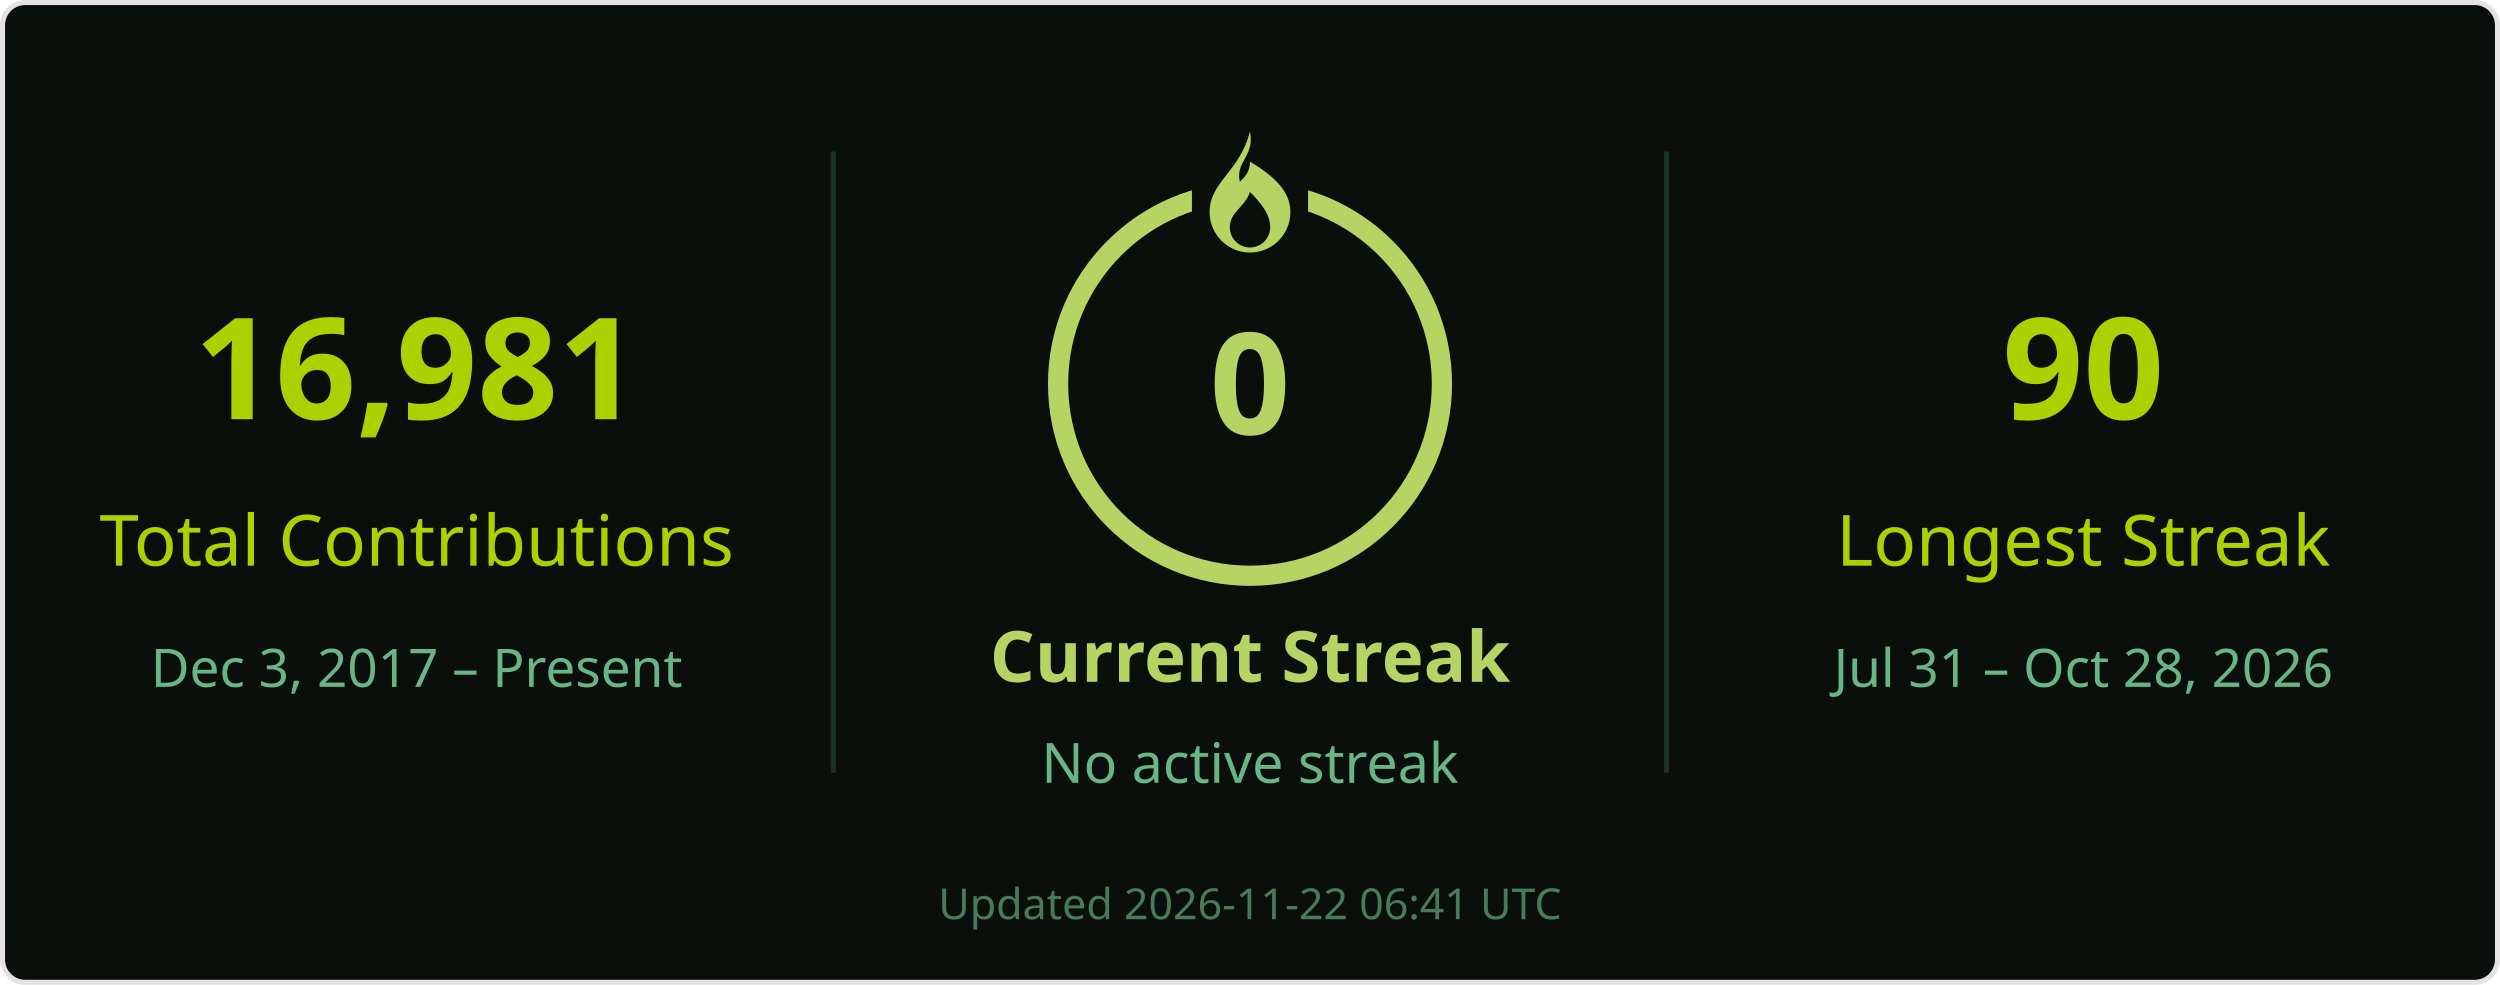
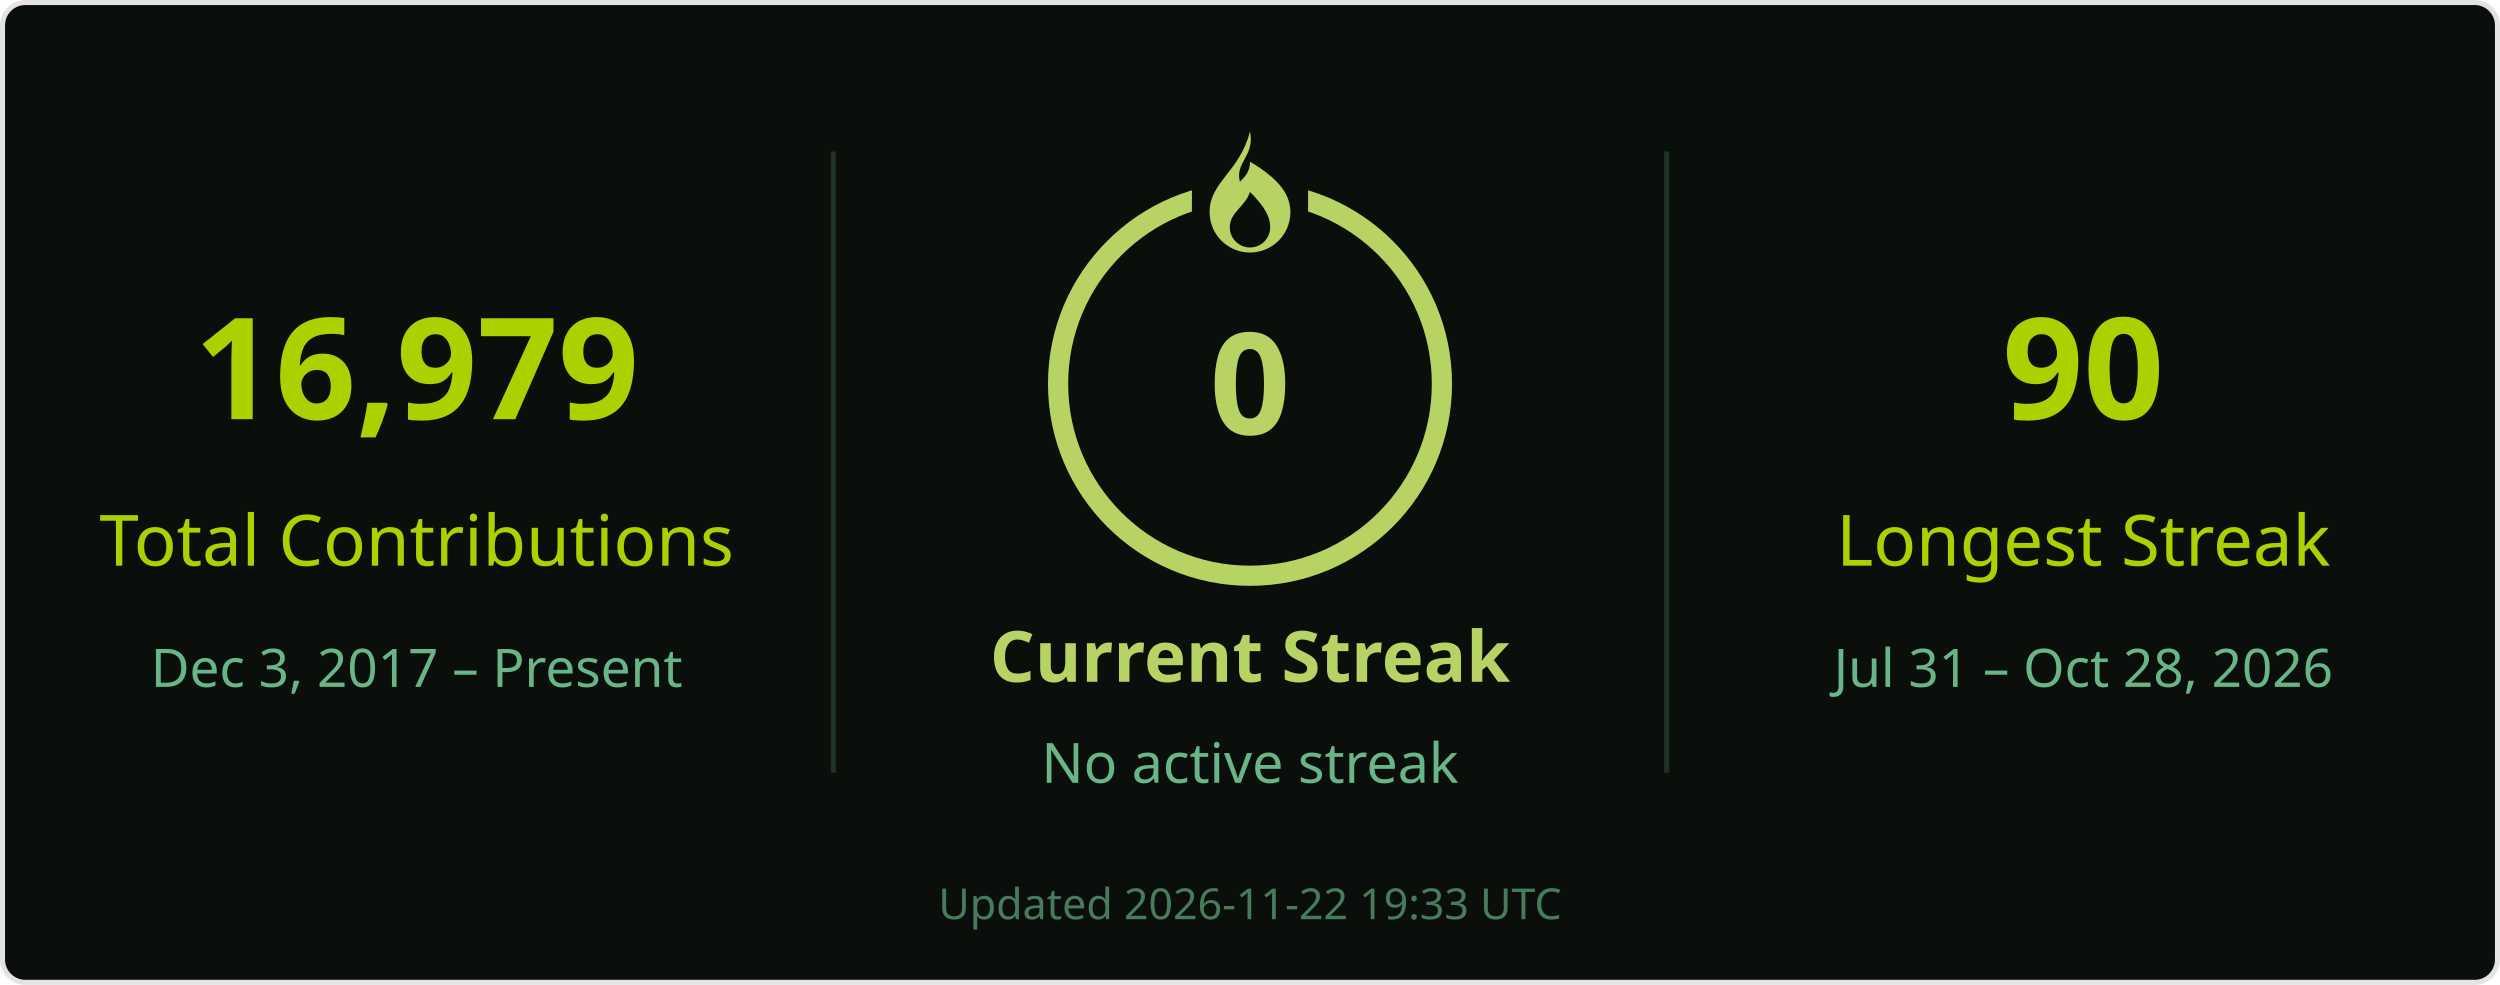
<svg xmlns="http://www.w3.org/2000/svg" width="495" height="195" viewBox="0 0 495 195" role="img" aria-labelledby="title desc">
  <rect x=".5" y=".5" width="494" height="194" rx="4.5" fill="#0a0f0b" stroke="#e4e2e2" />
  <g font-family="Segoe UI, Ubuntu, Helvetica Neue, sans-serif">
    <path d="M165 30v123M330 30v123" stroke="#68b587" stroke-opacity=".22" />
-     <text x="82.5" y="83" font-size="28" fill="#abd200" text-anchor="middle" font-weight="700">16,981</text>
+     <text x="82.5" y="83" font-size="28" fill="#abd200" text-anchor="middle" font-weight="700">16,979</text>
    <text x="82.5" y="112" font-size="14" fill="#abd200" text-anchor="middle">Total Contributions</text>
    <text x="82.5" y="136" font-size="10.5" fill="#68b587" text-anchor="middle">Dec 3, 2017 – Present</text>
    <circle cx="247.5" cy="76" r="38" stroke="#b7d364" stroke-width="4" fill="none" />
    <rect x="236" y="26" width="23" height="21" fill="#0a0f0b" />
    <g transform="translate(239.5 26)" fill="#b7d364">
      <path d="M8 0c1 5-3 6-2 10 1-1 2-2 2-4 5 3 8 6 8 10a8 8 0 0 1-16 0C0 10 6 8 8 0Zm0 12c-1 3-4 4-4 7a4 4 0 0 0 8 0c0-2-1-4-4-7Z" />
    </g>
    <text x="247.5" y="86" font-size="28" fill="#b7d364" text-anchor="middle" font-weight="700">0</text>
    <text x="247.5" y="135" font-size="14" fill="#b7d364" text-anchor="middle" font-weight="700">Current Streak</text>
    <text x="247.5" y="155" font-size="11" fill="#68b587" text-anchor="middle">No active streak</text>
    <text x="412.5" y="83" font-size="28" fill="#abd200" text-anchor="middle" font-weight="700">90</text>
    <text x="412.5" y="112" font-size="14" fill="#abd200" text-anchor="middle">Longest Streak</text>
    <text x="412.5" y="136" font-size="10.5" fill="#68b587" text-anchor="middle">Jul 31 – Oct 28, 2026</text>
-     <text x="247.5" y="182" font-size="8.5" fill="#68b587" text-anchor="middle" opacity=".65">Updated 2026-11-22 06:41 UTC</text>
+     <text x="247.5" y="182" font-size="8.5" fill="#68b587" text-anchor="middle" opacity=".65">Updated 2026-11-22 19:33 UTC</text>
  </g>
</svg>
